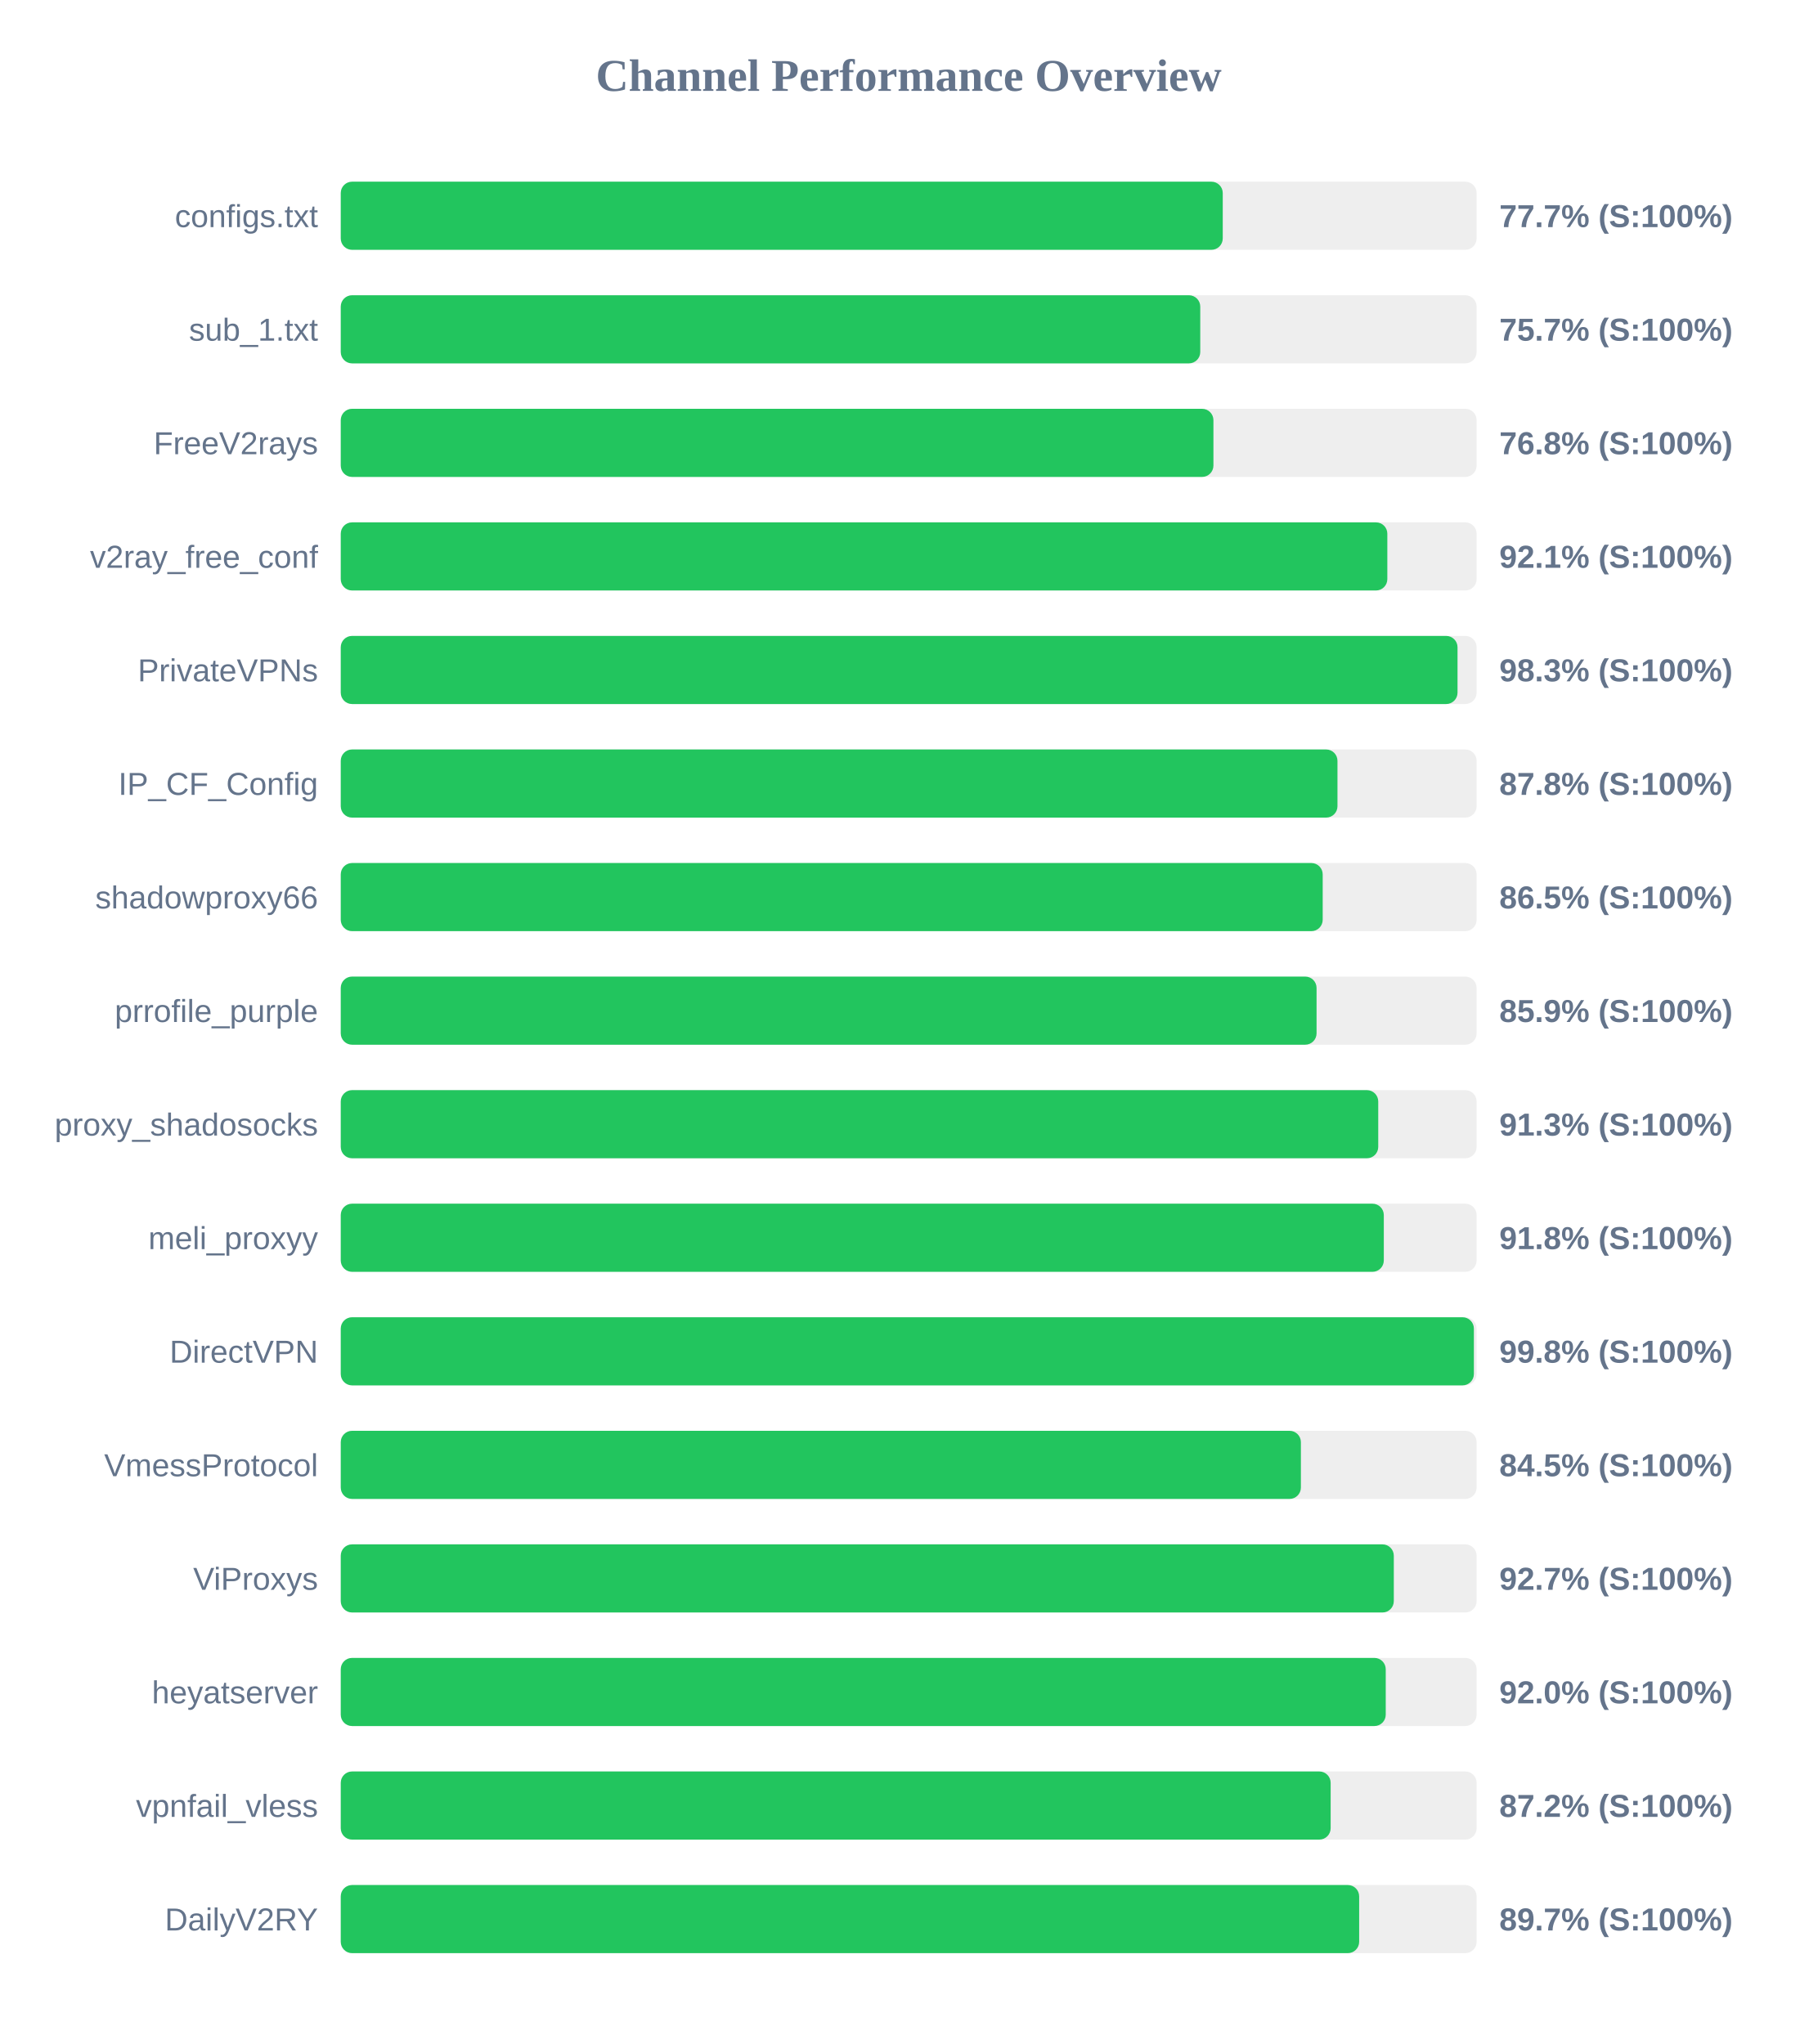
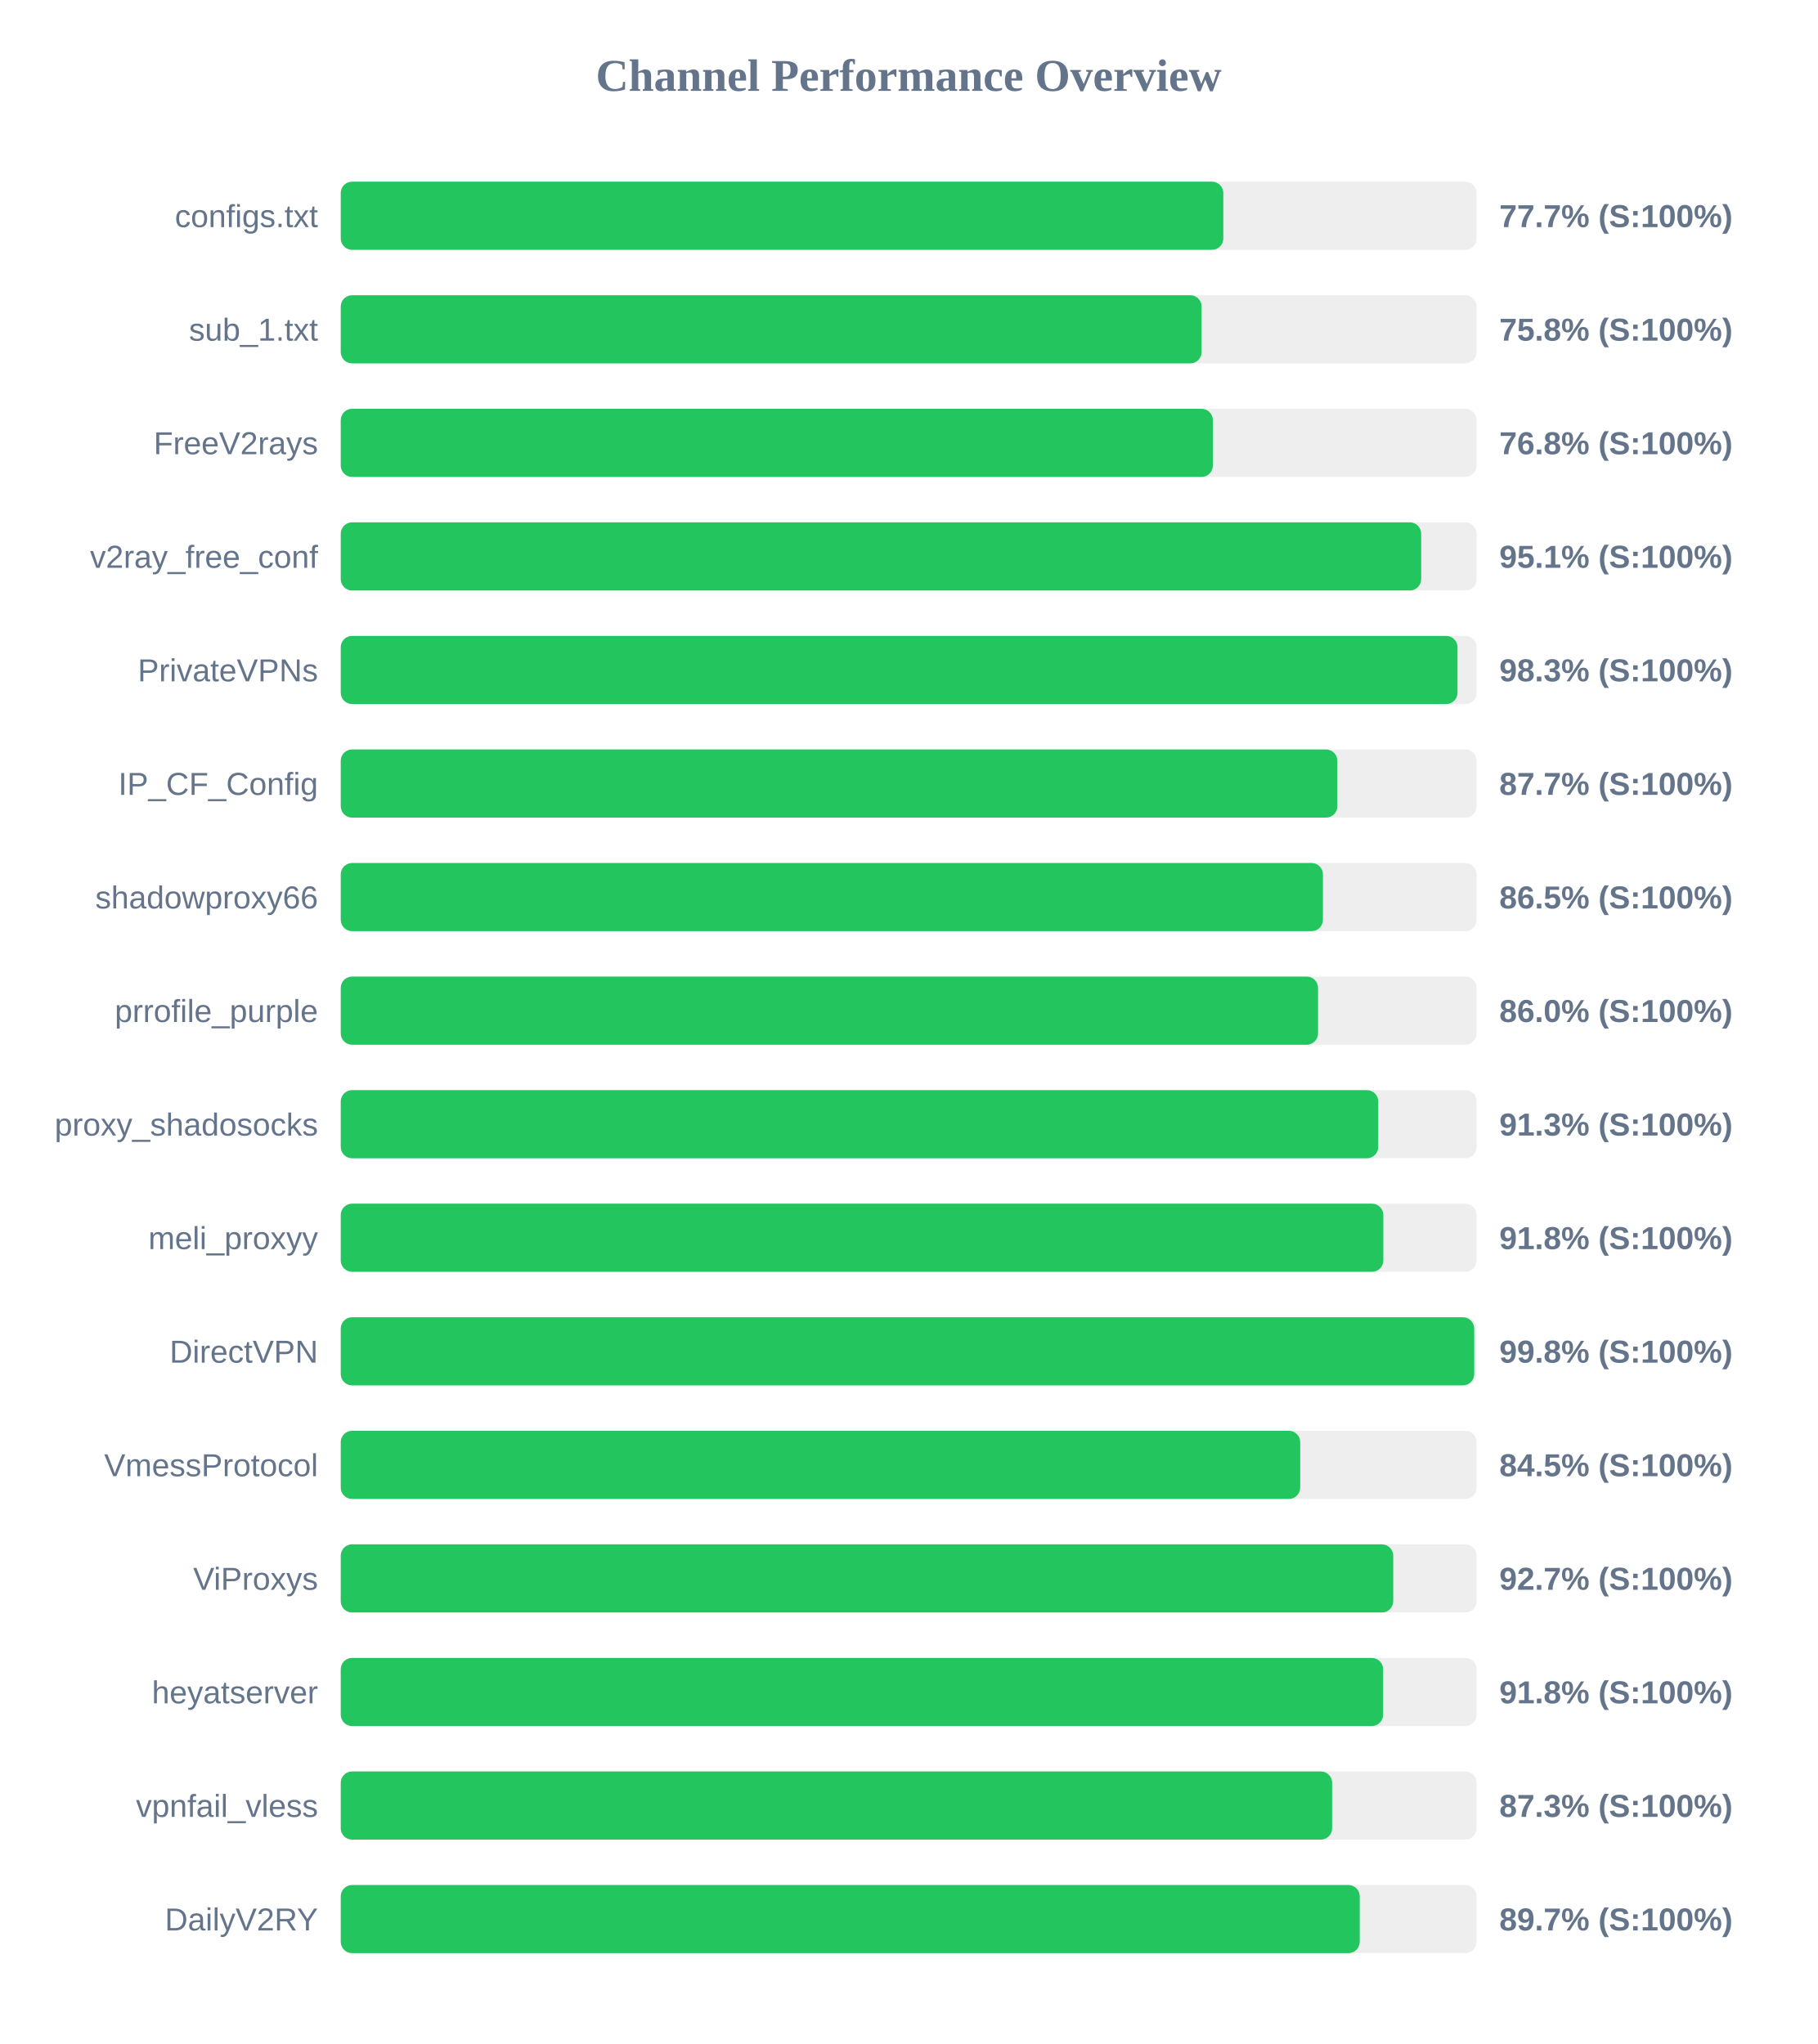
<svg xmlns="http://www.w3.org/2000/svg" width="800" height="900" version="1.1">
  <style>
        .row { font: 14px Arial; fill: #64748b; }
        .score { font: bold 14px Arial; fill: #64748b; }
    </style>
  <text x="400" y="40" text-anchor="middle" font-size="20px" font-weight="bold" fill="#64748b">Channel Performance Overview</text>
  <rect x="150" y="80" width="500" height="30" fill="#eee" rx="5" />
-   <rect x="150" y="80" width="388.25" height="30" fill="#22c55e" rx="5" />
+   <rect x="150" y="80" width="388.5" height="30" fill="#22c55e" rx="5" />
  <text x="140" y="100" text-anchor="end" class="row">configs.txt</text>
  <text x="660" y="100" text-anchor="start" class="score">77.7% (S:100%)</text>
  <rect x="150" y="130" width="500" height="30" fill="#eee" rx="5" />
-   <rect x="150" y="130" width="378.35" height="30" fill="#22c55e" rx="5" />
+   <rect x="150" y="130" width="378.95" height="30" fill="#22c55e" rx="5" />
  <text x="140" y="150" text-anchor="end" class="row">sub_1.txt</text>
-   <text x="660" y="150" text-anchor="start" class="score">75.7% (S:100%)</text>
+   <text x="660" y="150" text-anchor="start" class="score">75.8% (S:100%)</text>
  <rect x="150" y="180" width="500" height="30" fill="#eee" rx="5" />
-   <rect x="150" y="180" width="384.15" height="30" fill="#22c55e" rx="5" />
+   <rect x="150" y="180" width="383.9" height="30" fill="#22c55e" rx="5" />
  <text x="140" y="200" text-anchor="end" class="row">FreeV2rays</text>
  <text x="660" y="200" text-anchor="start" class="score">76.8% (S:100%)</text>
  <rect x="150" y="230" width="500" height="30" fill="#eee" rx="5" />
-   <rect x="150" y="230" width="460.7" height="30" fill="#22c55e" rx="5" />
+   <rect x="150" y="230" width="475.6" height="30" fill="#22c55e" rx="5" />
  <text x="140" y="250" text-anchor="end" class="row">v2ray_free_conf</text>
-   <text x="660" y="250" text-anchor="start" class="score">92.1% (S:100%)</text>
+   <text x="660" y="250" text-anchor="start" class="score">95.1% (S:100%)</text>
  <rect x="150" y="280" width="500" height="30" fill="#eee" rx="5" />
  <rect x="150" y="280" width="491.6" height="30" fill="#22c55e" rx="5" />
  <text x="140" y="300" text-anchor="end" class="row">PrivateVPNs</text>
  <text x="660" y="300" text-anchor="start" class="score">98.3% (S:100%)</text>
  <rect x="150" y="330" width="500" height="30" fill="#eee" rx="5" />
-   <rect x="150" y="330" width="438.75" height="30" fill="#22c55e" rx="5" />
+   <rect x="150" y="330" width="438.7" height="30" fill="#22c55e" rx="5" />
  <text x="140" y="350" text-anchor="end" class="row">IP_CF_Config</text>
-   <text x="660" y="350" text-anchor="start" class="score">87.8% (S:100%)</text>
+   <text x="660" y="350" text-anchor="start" class="score">87.7% (S:100%)</text>
  <rect x="150" y="380" width="500" height="30" fill="#eee" rx="5" />
-   <rect x="150" y="380" width="432.25" height="30" fill="#22c55e" rx="5" />
+   <rect x="150" y="380" width="432.35" height="30" fill="#22c55e" rx="5" />
  <text x="140" y="400" text-anchor="end" class="row">shadowproxy66</text>
  <text x="660" y="400" text-anchor="start" class="score">86.5% (S:100%)</text>
  <rect x="150" y="430" width="500" height="30" fill="#eee" rx="5" />
-   <rect x="150" y="430" width="429.55" height="30" fill="#22c55e" rx="5" />
+   <rect x="150" y="430" width="430.2" height="30" fill="#22c55e" rx="5" />
  <text x="140" y="450" text-anchor="end" class="row">prrofile_purple</text>
-   <text x="660" y="450" text-anchor="start" class="score">85.9% (S:100%)</text>
+   <text x="660" y="450" text-anchor="start" class="score">86.0% (S:100%)</text>
  <rect x="150" y="480" width="500" height="30" fill="#eee" rx="5" />
  <rect x="150" y="480" width="456.7" height="30" fill="#22c55e" rx="5" />
  <text x="140" y="500" text-anchor="end" class="row">proxy_shadosocks</text>
  <text x="660" y="500" text-anchor="start" class="score">91.3% (S:100%)</text>
  <rect x="150" y="530" width="500" height="30" fill="#eee" rx="5" />
-   <rect x="150" y="530" width="459.15" height="30" fill="#22c55e" rx="5" />
+   <rect x="150" y="530" width="458.95" height="30" fill="#22c55e" rx="5" />
  <text x="140" y="550" text-anchor="end" class="row">meli_proxyy</text>
  <text x="660" y="550" text-anchor="start" class="score">91.8% (S:100%)</text>
  <rect x="150" y="580" width="500" height="30" fill="#eee" rx="5" />
-   <rect x="150" y="580" width="498.8" height="30" fill="#22c55e" rx="5" />
+   <rect x="150" y="580" width="498.95" height="30" fill="#22c55e" rx="5" />
  <text x="140" y="600" text-anchor="end" class="row">DirectVPN</text>
  <text x="660" y="600" text-anchor="start" class="score">99.8% (S:100%)</text>
  <rect x="150" y="630" width="500" height="30" fill="#eee" rx="5" />
-   <rect x="150" y="630" width="422.65" height="30" fill="#22c55e" rx="5" />
+   <rect x="150" y="630" width="422.35" height="30" fill="#22c55e" rx="5" />
  <text x="140" y="650" text-anchor="end" class="row">VmessProtocol</text>
  <text x="660" y="650" text-anchor="start" class="score">84.5% (S:100%)</text>
  <rect x="150" y="680" width="500" height="30" fill="#eee" rx="5" />
-   <rect x="150" y="680" width="463.55" height="30" fill="#22c55e" rx="5" />
+   <rect x="150" y="680" width="463.3" height="30" fill="#22c55e" rx="5" />
  <text x="140" y="700" text-anchor="end" class="row">ViProxys</text>
  <text x="660" y="700" text-anchor="start" class="score">92.7% (S:100%)</text>
  <rect x="150" y="730" width="500" height="30" fill="#eee" rx="5" />
-   <rect x="150" y="730" width="460.0" height="30" fill="#22c55e" rx="5" />
+   <rect x="150" y="730" width="458.85" height="30" fill="#22c55e" rx="5" />
  <text x="140" y="750" text-anchor="end" class="row">heyatserver</text>
-   <text x="660" y="750" text-anchor="start" class="score">92.0% (S:100%)</text>
+   <text x="660" y="750" text-anchor="start" class="score">91.8% (S:100%)</text>
  <rect x="150" y="780" width="500" height="30" fill="#eee" rx="5" />
-   <rect x="150" y="780" width="435.75" height="30" fill="#22c55e" rx="5" />
+   <rect x="150" y="780" width="436.4" height="30" fill="#22c55e" rx="5" />
  <text x="140" y="800" text-anchor="end" class="row">vpnfail_vless</text>
-   <text x="660" y="800" text-anchor="start" class="score">87.2% (S:100%)</text>
+   <text x="660" y="800" text-anchor="start" class="score">87.3% (S:100%)</text>
  <rect x="150" y="830" width="500" height="30" fill="#eee" rx="5" />
-   <rect x="150" y="830" width="448.3" height="30" fill="#22c55e" rx="5" />
+   <rect x="150" y="830" width="448.55" height="30" fill="#22c55e" rx="5" />
  <text x="140" y="850" text-anchor="end" class="row">DailyV2RY</text>
  <text x="660" y="850" text-anchor="start" class="score">89.7% (S:100%)</text>
</svg>
